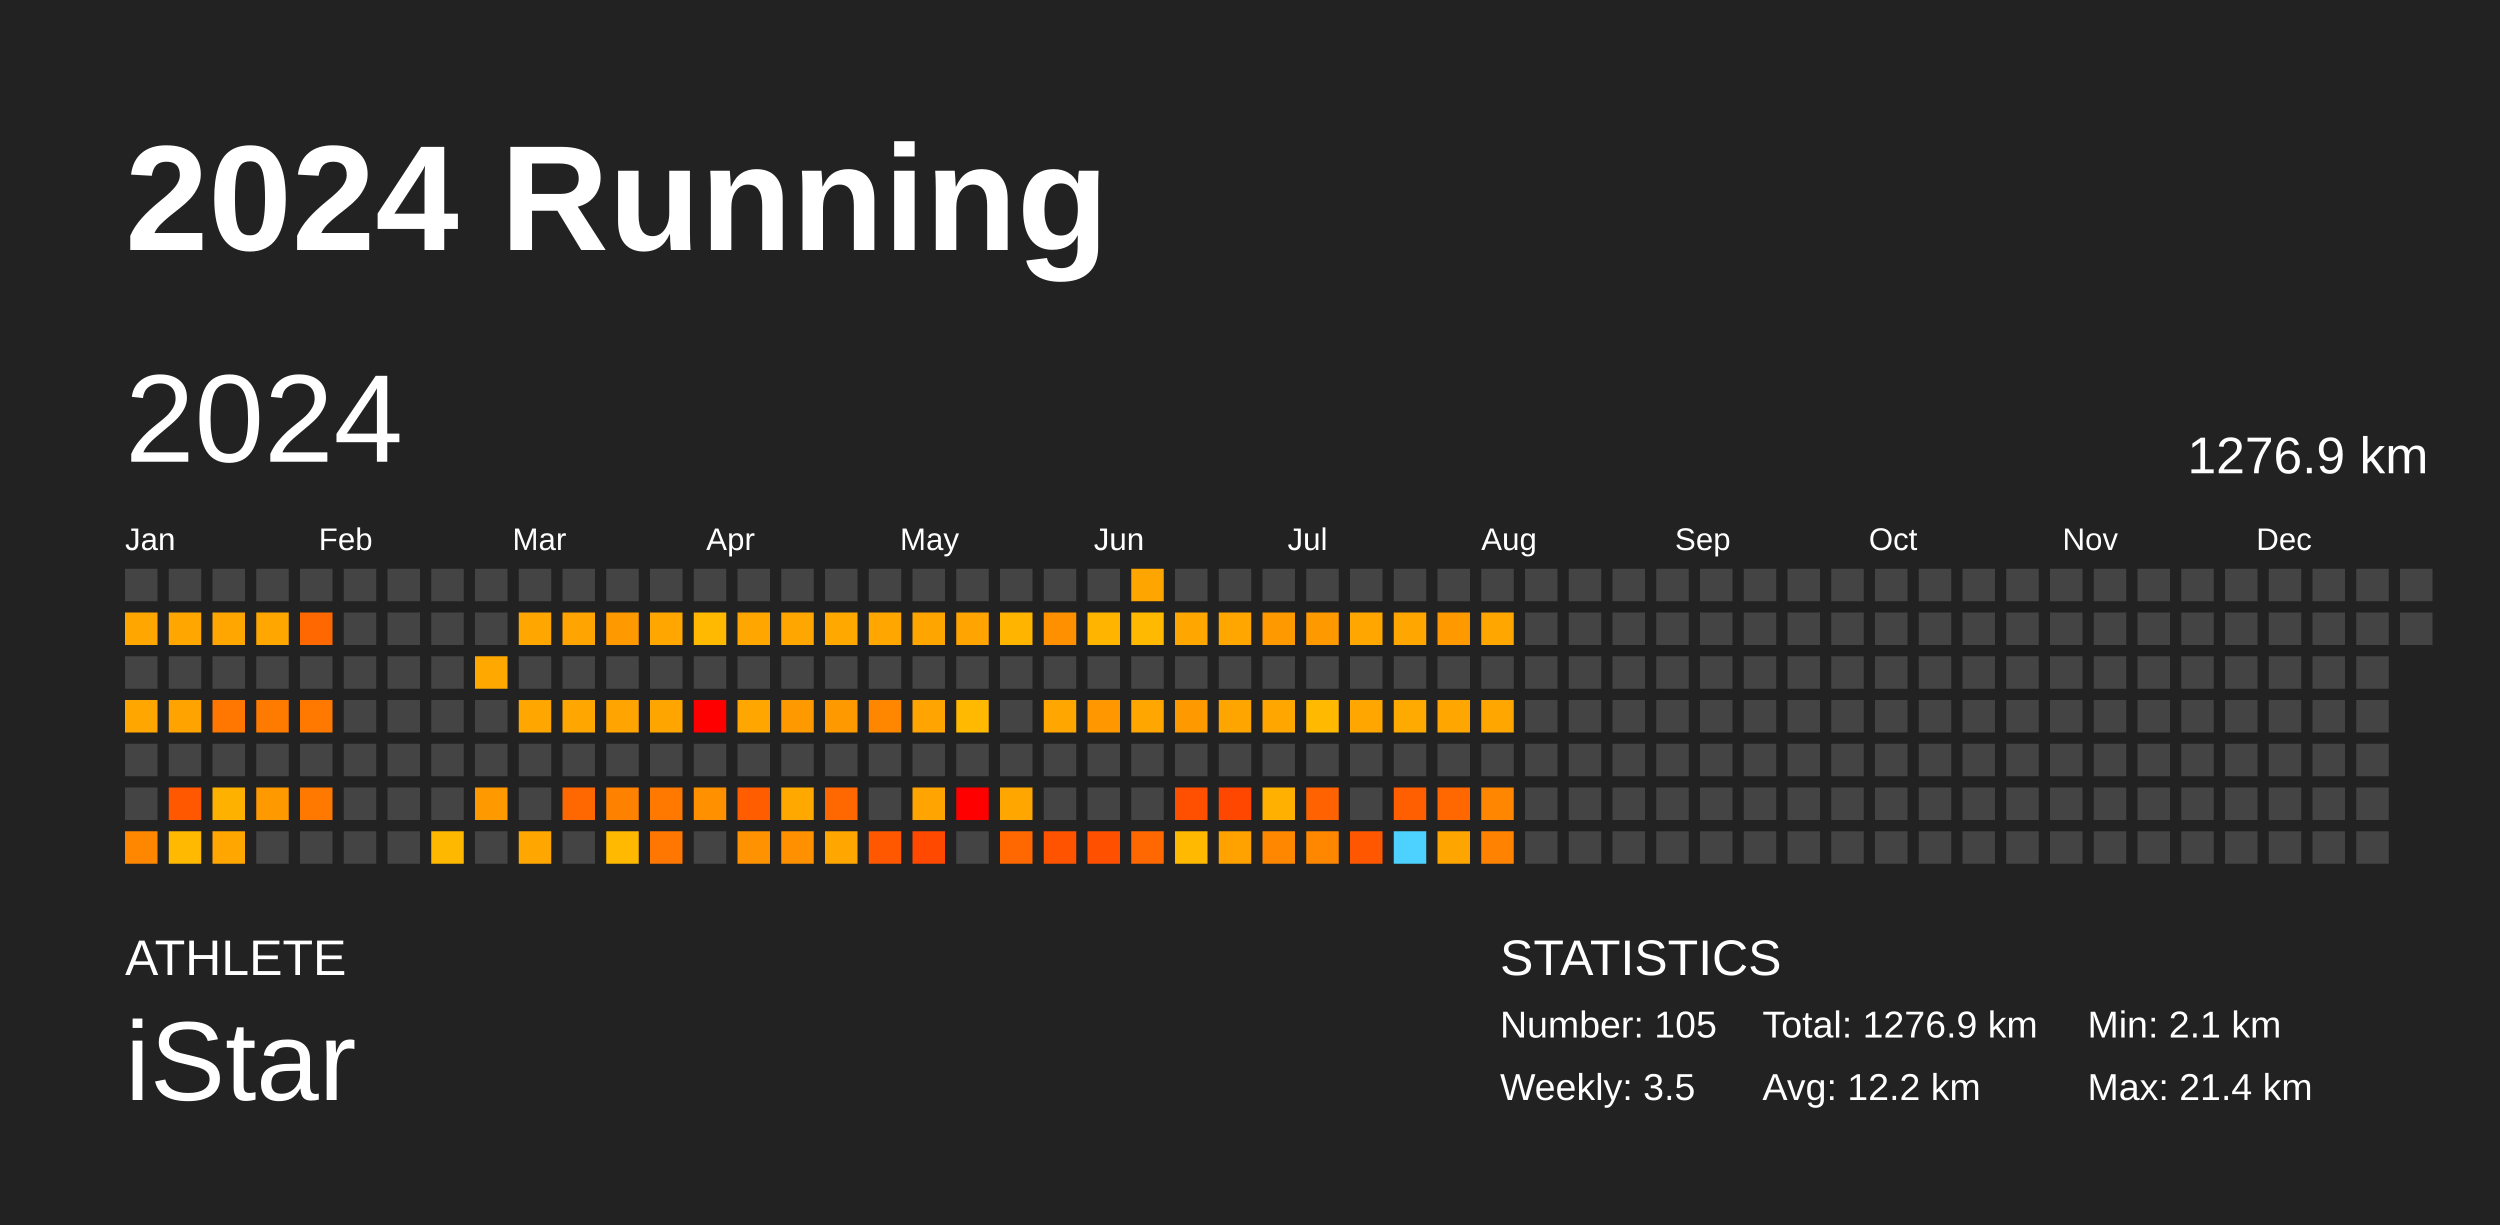
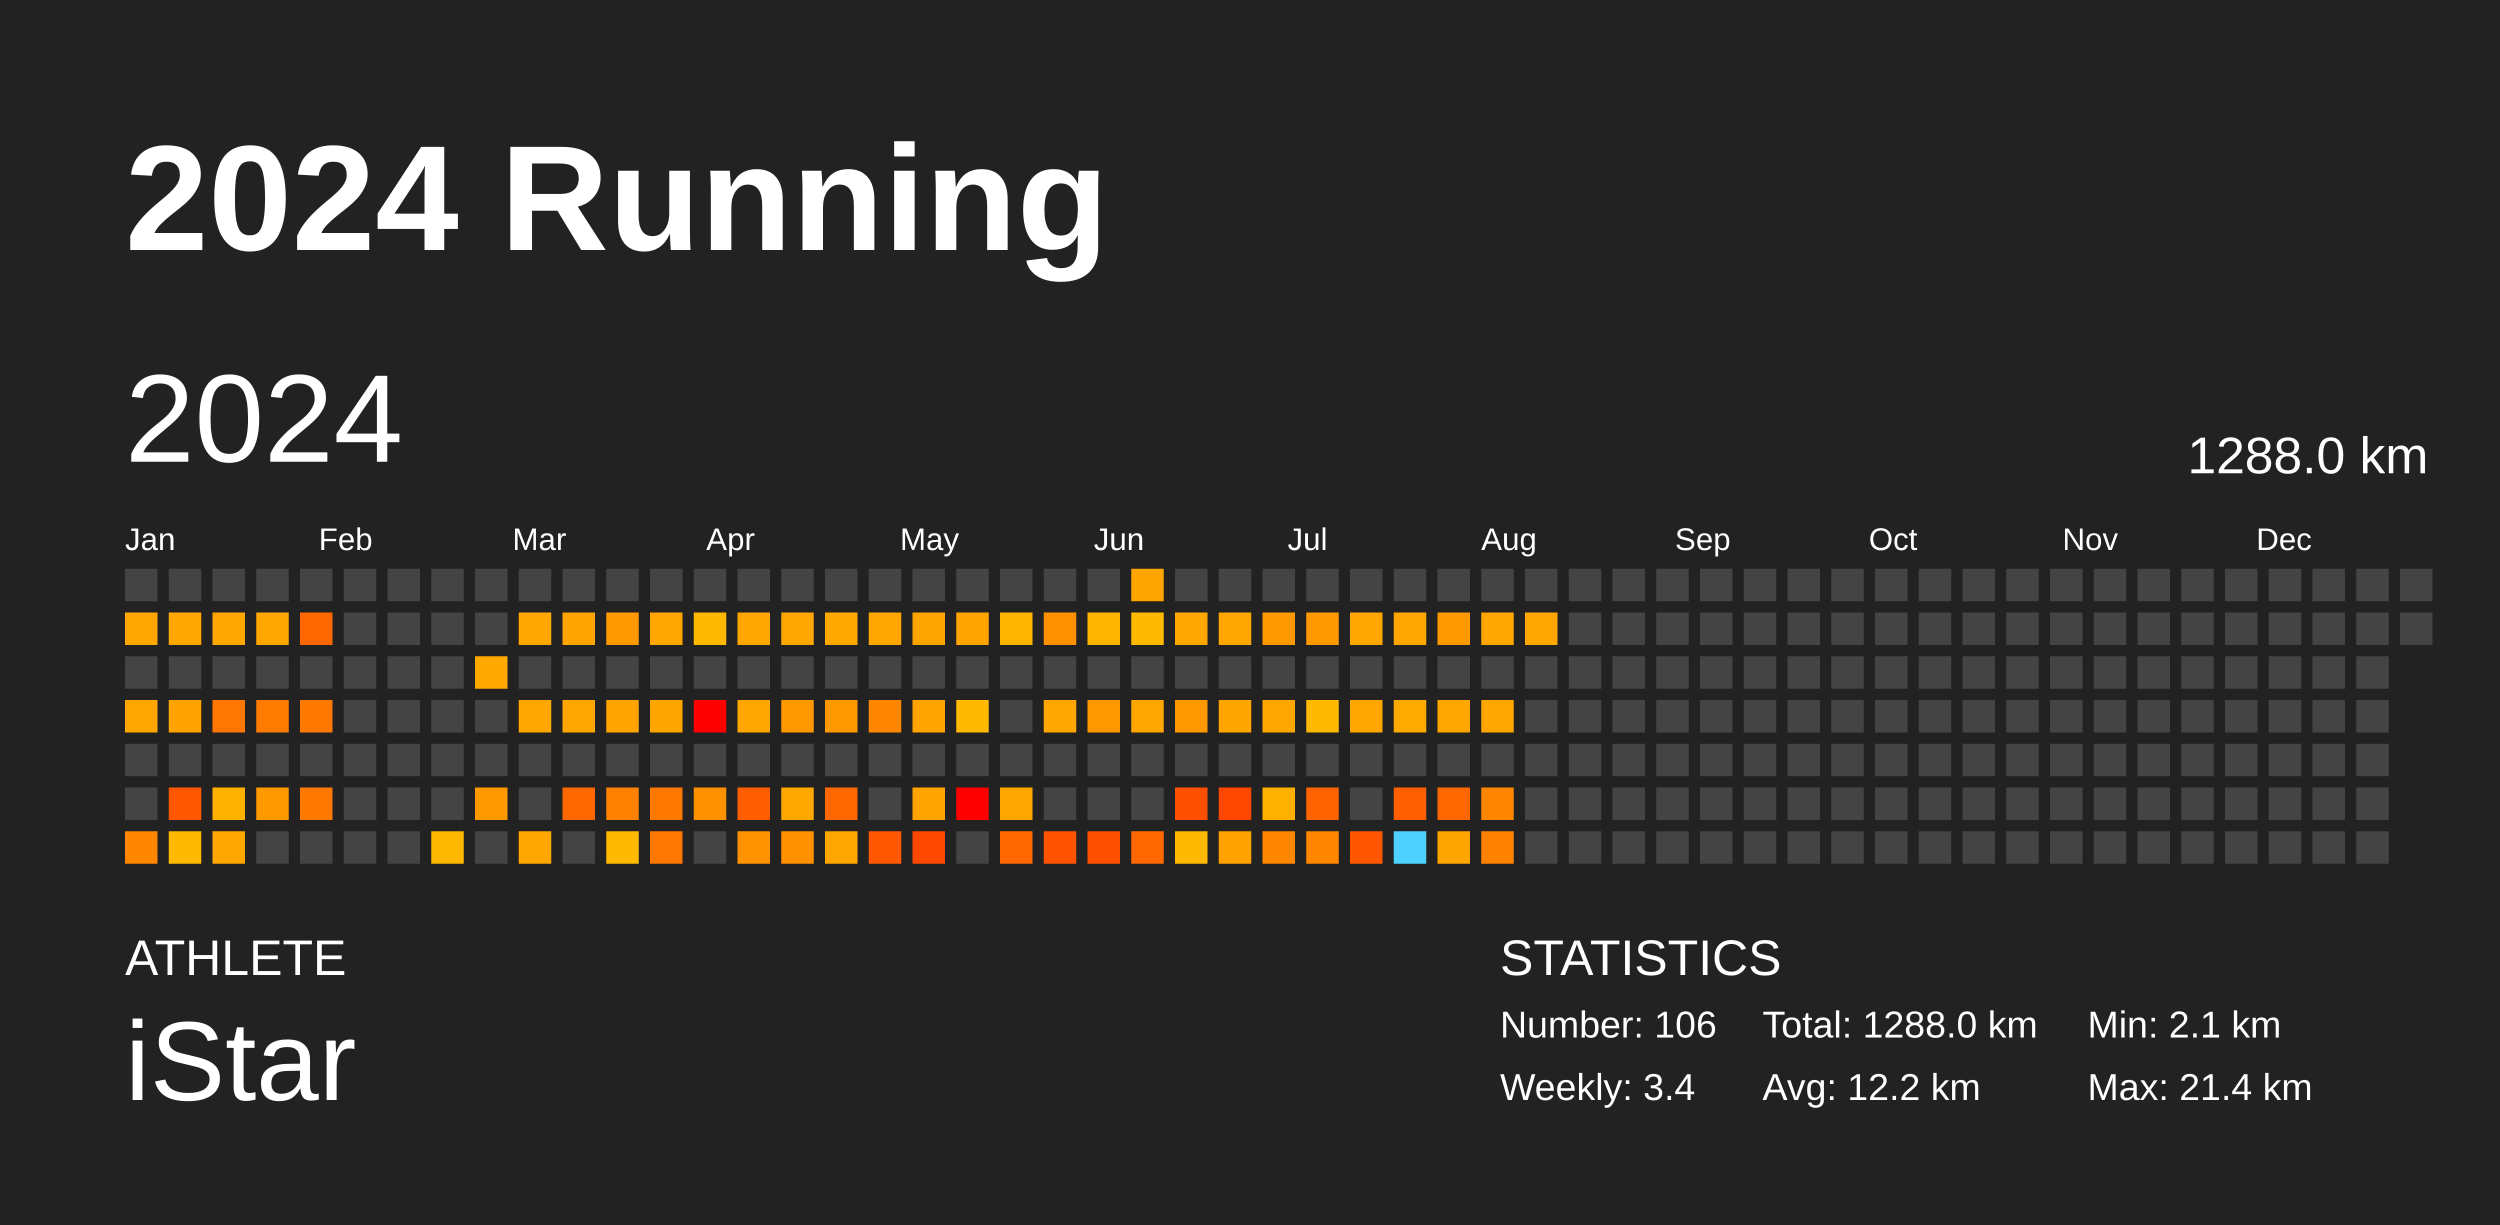
<svg xmlns="http://www.w3.org/2000/svg" baseProfile="full" height="98mm" version="1.1" viewBox="0,0,200,98" width="200mm">
  <defs />
  <rect fill="#222222" height="98" width="200" x="0" y="0" />
  <text fill="#FFFFFF" style="font-size:12px; font-family:Arial; font-weight:bold;" x="10" y="20">2024 Running</text>
  <text fill="#FFFFFF" style="font-size:4px; font-family:Arial" x="10" y="78">ATHLETE</text>
  <text fill="#FFFFFF" style="font-size:9px; font-family:Arial" x="10" y="88">iStar</text>
  <text fill="#FFFFFF" style="font-size:4px; font-family:Arial" x="120" y="78">STATISTICS</text>
-   <text fill="#FFFFFF" style="font-size:3px; font-family:Arial" x="120" y="83">Number: 105</text>
-   <text fill="#FFFFFF" style="font-size:3px; font-family:Arial" x="120" y="88">Weekly: 3.5</text>
-   <text fill="#FFFFFF" style="font-size:3px; font-family:Arial" x="141" y="83">Total: 1276.9 km</text>
+   <text fill="#FFFFFF" style="font-size:3px; font-family:Arial" x="120" y="83">Number: 106</text>
+   <text fill="#FFFFFF" style="font-size:3px; font-family:Arial" x="120" y="88">Weekly: 3.4</text>
+   <text fill="#FFFFFF" style="font-size:3px; font-family:Arial" x="141" y="83">Total: 1288.0 km</text>
  <text fill="#FFFFFF" style="font-size:3px; font-family:Arial" x="141" y="88">Avg: 12.2 km</text>
  <text fill="#FFFFFF" style="font-size:3px; font-family:Arial" x="167" y="83">Min: 2.1 km</text>
  <text fill="#FFFFFF" style="font-size:3px; font-family:Arial" x="167" y="88">Max: 21.4 km</text>
  <text dominant-baseline="hanging" fill="#FFFFFF" style="font-size:10.0px; font-family:Arial;" x="10" y="30">2024</text>
-   <text dominant-baseline="hanging" fill="#FFFFFF" style="font-size:4.125px; font-family:Arial;" x="175" y="35">1276.9 km</text>
+   <text dominant-baseline="hanging" fill="#FFFFFF" style="font-size:4.125px; font-family:Arial;" x="175" y="35">1288.0 km</text>
  <text fill="#FFFFFF" style="font-size:2.5px; font-family:Arial" x="10.0" y="44">Jan</text>
  <text fill="#FFFFFF" style="font-size:2.5px; font-family:Arial" x="25.5" y="44">Feb</text>
  <text fill="#FFFFFF" style="font-size:2.5px; font-family:Arial" x="41.0" y="44">Mar</text>
  <text fill="#FFFFFF" style="font-size:2.5px; font-family:Arial" x="56.5" y="44">Apr</text>
  <text fill="#FFFFFF" style="font-size:2.5px; font-family:Arial" x="72.0" y="44">May</text>
  <text fill="#FFFFFF" style="font-size:2.5px; font-family:Arial" x="87.5" y="44">Jun</text>
  <text fill="#FFFFFF" style="font-size:2.5px; font-family:Arial" x="103.0" y="44">Jul</text>
  <text fill="#FFFFFF" style="font-size:2.5px; font-family:Arial" x="118.5" y="44">Aug</text>
  <text fill="#FFFFFF" style="font-size:2.5px; font-family:Arial" x="134.0" y="44">Sep</text>
  <text fill="#FFFFFF" style="font-size:2.5px; font-family:Arial" x="149.5" y="44">Oct</text>
  <text fill="#FFFFFF" style="font-size:2.5px; font-family:Arial" x="165.0" y="44">Nov</text>
  <text fill="#FFFFFF" style="font-size:2.5px; font-family:Arial" x="180.5" y="44">Dec</text>
  <rect fill="#444444" height="2.6" width="2.6" x="10.0" y="45.5" />
  <rect fill="#ffa700" height="2.6" width="2.6" x="10.0" y="49.0" />
  <rect fill="#444444" height="2.6" width="2.6" x="10.0" y="52.5" />
  <rect fill="#ffa700" height="2.6" width="2.6" x="10.0" y="56.0" />
  <rect fill="#444444" height="2.6" width="2.6" x="10.0" y="59.5" />
  <rect fill="#444444" height="2.6" width="2.6" x="10.0" y="63.0" />
  <rect fill="#ff8700" height="2.6" width="2.6" x="10.0" y="66.5" />
  <rect fill="#444444" height="2.6" width="2.6" x="13.5" y="45.5" />
  <rect fill="#ffa700" height="2.6" width="2.6" x="13.5" y="49.0" />
  <rect fill="#444444" height="2.6" width="2.6" x="13.5" y="52.5" />
  <rect fill="#ffa300" height="2.6" width="2.6" x="13.5" y="56.0" />
  <rect fill="#444444" height="2.6" width="2.6" x="13.5" y="59.5" />
  <rect fill="#ff5800" height="2.6" width="2.6" x="13.5" y="63.0" />
  <rect fill="#ffb900" height="2.6" width="2.6" x="13.5" y="66.5" />
  <rect fill="#444444" height="2.6" width="2.6" x="17.0" y="45.5" />
  <rect fill="#ffa700" height="2.6" width="2.6" x="17.0" y="49.0" />
  <rect fill="#444444" height="2.6" width="2.6" x="17.0" y="52.5" />
  <rect fill="#ff7700" height="2.6" width="2.6" x="17.0" y="56.0" />
  <rect fill="#444444" height="2.6" width="2.6" x="17.0" y="59.5" />
  <rect fill="#ffb100" height="2.6" width="2.6" x="17.0" y="63.0" />
  <rect fill="#ffa700" height="2.6" width="2.6" x="17.0" y="66.5" />
  <rect fill="#444444" height="2.6" width="2.6" x="20.5" y="45.5" />
  <rect fill="#ffa700" height="2.6" width="2.6" x="20.5" y="49.0" />
  <rect fill="#444444" height="2.6" width="2.6" x="20.5" y="52.5" />
  <rect fill="#ff7b00" height="2.6" width="2.6" x="20.5" y="56.0" />
  <rect fill="#444444" height="2.6" width="2.6" x="20.5" y="59.5" />
  <rect fill="#ff9900" height="2.6" width="2.6" x="20.5" y="63.0" />
  <rect fill="#444444" height="2.6" width="2.6" x="20.5" y="66.5" />
  <rect fill="#444444" height="2.6" width="2.6" x="24.0" y="45.5" />
  <rect fill="#ff6800" height="2.6" width="2.6" x="24.0" y="49.0" />
  <rect fill="#444444" height="2.6" width="2.6" x="24.0" y="52.5" />
  <rect fill="#ff7900" height="2.6" width="2.6" x="24.0" y="56.0" />
  <rect fill="#444444" height="2.6" width="2.6" x="24.0" y="59.5" />
  <rect fill="#ff7800" height="2.6" width="2.6" x="24.0" y="63.0" />
  <rect fill="#444444" height="2.6" width="2.6" x="24.0" y="66.5" />
  <rect fill="#444444" height="2.6" width="2.6" x="27.5" y="45.5" />
  <rect fill="#444444" height="2.6" width="2.6" x="27.5" y="49.0" />
  <rect fill="#444444" height="2.6" width="2.6" x="27.5" y="52.5" />
  <rect fill="#444444" height="2.6" width="2.6" x="27.5" y="56.0" />
  <rect fill="#444444" height="2.6" width="2.6" x="27.5" y="59.5" />
  <rect fill="#444444" height="2.6" width="2.6" x="27.5" y="63.0" />
  <rect fill="#444444" height="2.6" width="2.6" x="27.5" y="66.5" />
  <rect fill="#444444" height="2.6" width="2.6" x="31.0" y="45.5" />
  <rect fill="#444444" height="2.6" width="2.6" x="31.0" y="49.0" />
  <rect fill="#444444" height="2.6" width="2.6" x="31.0" y="52.5" />
  <rect fill="#444444" height="2.6" width="2.6" x="31.0" y="56.0" />
  <rect fill="#444444" height="2.6" width="2.6" x="31.0" y="59.5" />
  <rect fill="#444444" height="2.6" width="2.6" x="31.0" y="63.0" />
  <rect fill="#444444" height="2.6" width="2.6" x="31.0" y="66.5" />
  <rect fill="#444444" height="2.6" width="2.6" x="34.5" y="45.5" />
  <rect fill="#444444" height="2.6" width="2.6" x="34.5" y="49.0" />
  <rect fill="#444444" height="2.6" width="2.6" x="34.5" y="52.5" />
  <rect fill="#444444" height="2.6" width="2.6" x="34.5" y="56.0" />
  <rect fill="#444444" height="2.6" width="2.6" x="34.5" y="59.5" />
  <rect fill="#444444" height="2.6" width="2.6" x="34.5" y="63.0" />
  <rect fill="#ffb800" height="2.6" width="2.6" x="34.5" y="66.5" />
  <rect fill="#444444" height="2.6" width="2.6" x="38.0" y="45.5" />
  <rect fill="#444444" height="2.6" width="2.6" x="38.0" y="49.0" />
  <rect fill="#ffa800" height="2.6" width="2.6" x="38.0" y="52.5" />
  <rect fill="#444444" height="2.6" width="2.6" x="38.0" y="56.0" />
  <rect fill="#444444" height="2.6" width="2.6" x="38.0" y="59.5" />
  <rect fill="#ff9900" height="2.6" width="2.6" x="38.0" y="63.0" />
  <rect fill="#444444" height="2.6" width="2.6" x="38.0" y="66.5" />
  <rect fill="#444444" height="2.6" width="2.6" x="41.5" y="45.5" />
  <rect fill="#ffa700" height="2.6" width="2.6" x="41.5" y="49.0" />
  <rect fill="#444444" height="2.6" width="2.6" x="41.5" y="52.5" />
  <rect fill="#ffa700" height="2.6" width="2.6" x="41.5" y="56.0" />
  <rect fill="#444444" height="2.6" width="2.6" x="41.5" y="59.5" />
  <rect fill="#444444" height="2.6" width="2.6" x="41.5" y="63.0" />
  <rect fill="#ffa600" height="2.6" width="2.6" x="41.5" y="66.5" />
  <rect fill="#444444" height="2.6" width="2.6" x="45.0" y="45.5" />
  <rect fill="#ffa400" height="2.6" width="2.6" x="45.0" y="49.0" />
  <rect fill="#444444" height="2.6" width="2.6" x="45.0" y="52.5" />
  <rect fill="#ffa700" height="2.6" width="2.6" x="45.0" y="56.0" />
  <rect fill="#444444" height="2.6" width="2.6" x="45.0" y="59.5" />
  <rect fill="#ff6700" height="2.6" width="2.6" x="45.0" y="63.0" />
  <rect fill="#444444" height="2.6" width="2.6" x="45.0" y="66.5" />
  <rect fill="#444444" height="2.6" width="2.6" x="48.5" y="45.5" />
  <rect fill="#ff9900" height="2.6" width="2.6" x="48.5" y="49.0" />
  <rect fill="#444444" height="2.6" width="2.6" x="48.5" y="52.5" />
  <rect fill="#ffa400" height="2.6" width="2.6" x="48.5" y="56.0" />
  <rect fill="#444444" height="2.6" width="2.6" x="48.5" y="59.5" />
  <rect fill="#ff8100" height="2.6" width="2.6" x="48.5" y="63.0" />
  <rect fill="#ffb900" height="2.6" width="2.6" x="48.5" y="66.5" />
  <rect fill="#444444" height="2.6" width="2.6" x="52.0" y="45.5" />
  <rect fill="#ffa700" height="2.6" width="2.6" x="52.0" y="49.0" />
  <rect fill="#444444" height="2.6" width="2.6" x="52.0" y="52.5" />
  <rect fill="#ffa500" height="2.6" width="2.6" x="52.0" y="56.0" />
  <rect fill="#444444" height="2.6" width="2.6" x="52.0" y="59.5" />
  <rect fill="#ff7800" height="2.6" width="2.6" x="52.0" y="63.0" />
  <rect fill="#ff7600" height="2.6" width="2.6" x="52.0" y="66.5" />
  <rect fill="#444444" height="2.6" width="2.6" x="55.5" y="45.5" />
  <rect fill="#ffb900" height="2.6" width="2.6" x="55.5" y="49.0" />
  <rect fill="#444444" height="2.6" width="2.6" x="55.5" y="52.5" />
  <rect fill="red" height="2.6" width="2.6" x="55.5" y="56.0" />
  <rect fill="#444444" height="2.6" width="2.6" x="55.5" y="59.5" />
  <rect fill="#ff9000" height="2.6" width="2.6" x="55.5" y="63.0" />
  <rect fill="#444444" height="2.6" width="2.6" x="55.5" y="66.5" />
  <rect fill="#444444" height="2.6" width="2.6" x="59.0" y="45.5" />
  <rect fill="#ffa700" height="2.6" width="2.6" x="59.0" y="49.0" />
  <rect fill="#444444" height="2.6" width="2.6" x="59.0" y="52.5" />
  <rect fill="#ffa600" height="2.6" width="2.6" x="59.0" y="56.0" />
  <rect fill="#444444" height="2.6" width="2.6" x="59.0" y="59.5" />
  <rect fill="#ff5d00" height="2.6" width="2.6" x="59.0" y="63.0" />
  <rect fill="#ff9200" height="2.6" width="2.6" x="59.0" y="66.5" />
  <rect fill="#444444" height="2.6" width="2.6" x="62.5" y="45.5" />
  <rect fill="#ffa700" height="2.6" width="2.6" x="62.5" y="49.0" />
  <rect fill="#444444" height="2.6" width="2.6" x="62.5" y="52.5" />
  <rect fill="#ff9900" height="2.6" width="2.6" x="62.5" y="56.0" />
  <rect fill="#444444" height="2.6" width="2.6" x="62.5" y="59.5" />
  <rect fill="#ffa800" height="2.6" width="2.6" x="62.5" y="63.0" />
  <rect fill="#ff9100" height="2.6" width="2.6" x="62.5" y="66.5" />
  <rect fill="#444444" height="2.6" width="2.6" x="66.0" y="45.5" />
  <rect fill="#ffa800" height="2.6" width="2.6" x="66.0" y="49.0" />
  <rect fill="#444444" height="2.6" width="2.6" x="66.0" y="52.5" />
  <rect fill="#ff9900" height="2.6" width="2.6" x="66.0" y="56.0" />
  <rect fill="#444444" height="2.6" width="2.6" x="66.0" y="59.5" />
  <rect fill="#ff6800" height="2.6" width="2.6" x="66.0" y="63.0" />
  <rect fill="#ffa700" height="2.6" width="2.6" x="66.0" y="66.5" />
  <rect fill="#444444" height="2.6" width="2.6" x="69.5" y="45.5" />
  <rect fill="#ffa700" height="2.6" width="2.6" x="69.5" y="49.0" />
  <rect fill="#444444" height="2.6" width="2.6" x="69.5" y="52.5" />
  <rect fill="#ff8700" height="2.6" width="2.6" x="69.5" y="56.0" />
  <rect fill="#444444" height="2.6" width="2.6" x="69.5" y="59.5" />
  <rect fill="#444444" height="2.6" width="2.6" x="69.5" y="63.0" />
  <rect fill="#ff5800" height="2.6" width="2.6" x="69.5" y="66.5" />
  <rect fill="#444444" height="2.6" width="2.6" x="73.0" y="45.5" />
  <rect fill="#ffa500" height="2.6" width="2.6" x="73.0" y="49.0" />
  <rect fill="#444444" height="2.6" width="2.6" x="73.0" y="52.5" />
  <rect fill="#ffa400" height="2.6" width="2.6" x="73.0" y="56.0" />
  <rect fill="#444444" height="2.6" width="2.6" x="73.0" y="59.5" />
  <rect fill="#ffa400" height="2.6" width="2.6" x="73.0" y="63.0" />
  <rect fill="#ff4800" height="2.6" width="2.6" x="73.0" y="66.5" />
  <rect fill="#444444" height="2.6" width="2.6" x="76.5" y="45.5" />
  <rect fill="#ffa400" height="2.6" width="2.6" x="76.5" y="49.0" />
  <rect fill="#444444" height="2.6" width="2.6" x="76.5" y="52.5" />
  <rect fill="#ffb900" height="2.6" width="2.6" x="76.5" y="56.0" />
  <rect fill="#444444" height="2.6" width="2.6" x="76.5" y="59.5" />
  <rect fill="red" height="2.6" width="2.6" x="76.5" y="63.0" />
  <rect fill="#444444" height="2.6" width="2.6" x="76.5" y="66.5" />
  <rect fill="#444444" height="2.6" width="2.6" x="80.0" y="45.5" />
  <rect fill="#ffb500" height="2.6" width="2.6" x="80.0" y="49.0" />
  <rect fill="#444444" height="2.6" width="2.6" x="80.0" y="52.5" />
  <rect fill="#444444" height="2.6" width="2.6" x="80.0" y="56.0" />
  <rect fill="#444444" height="2.6" width="2.6" x="80.0" y="59.5" />
  <rect fill="#ffa700" height="2.6" width="2.6" x="80.0" y="63.0" />
  <rect fill="#ff6700" height="2.6" width="2.6" x="80.0" y="66.5" />
  <rect fill="#444444" height="2.6" width="2.6" x="83.5" y="45.5" />
  <rect fill="#ff9100" height="2.6" width="2.6" x="83.5" y="49.0" />
  <rect fill="#444444" height="2.6" width="2.6" x="83.5" y="52.5" />
  <rect fill="#ffa700" height="2.6" width="2.6" x="83.5" y="56.0" />
  <rect fill="#444444" height="2.6" width="2.6" x="83.5" y="59.5" />
  <rect fill="#444444" height="2.6" width="2.6" x="83.5" y="63.0" />
  <rect fill="#ff5300" height="2.6" width="2.6" x="83.5" y="66.5" />
  <rect fill="#444444" height="2.6" width="2.6" x="87.0" y="45.5" />
  <rect fill="#ffb500" height="2.6" width="2.6" x="87.0" y="49.0" />
  <rect fill="#444444" height="2.6" width="2.6" x="87.0" y="52.5" />
  <rect fill="#ff9700" height="2.6" width="2.6" x="87.0" y="56.0" />
  <rect fill="#444444" height="2.6" width="2.6" x="87.0" y="59.5" />
  <rect fill="#444444" height="2.6" width="2.6" x="87.0" y="63.0" />
  <rect fill="#ff5000" height="2.6" width="2.6" x="87.0" y="66.5" />
  <rect fill="#ffa500" height="2.6" width="2.6" x="90.5" y="45.5" />
  <rect fill="#ffb900" height="2.6" width="2.6" x="90.5" y="49.0" />
  <rect fill="#444444" height="2.6" width="2.6" x="90.5" y="52.5" />
  <rect fill="#ffa700" height="2.6" width="2.6" x="90.5" y="56.0" />
  <rect fill="#444444" height="2.6" width="2.6" x="90.5" y="59.5" />
  <rect fill="#444444" height="2.6" width="2.6" x="90.5" y="63.0" />
  <rect fill="#ff6800" height="2.6" width="2.6" x="90.5" y="66.5" />
  <rect fill="#444444" height="2.6" width="2.6" x="94.0" y="45.5" />
  <rect fill="#ffa700" height="2.6" width="2.6" x="94.0" y="49.0" />
  <rect fill="#444444" height="2.6" width="2.6" x="94.0" y="52.5" />
  <rect fill="#ff9900" height="2.6" width="2.6" x="94.0" y="56.0" />
  <rect fill="#444444" height="2.6" width="2.6" x="94.0" y="59.5" />
  <rect fill="#ff4f00" height="2.6" width="2.6" x="94.0" y="63.0" />
  <rect fill="#ffb900" height="2.6" width="2.6" x="94.0" y="66.5" />
  <rect fill="#444444" height="2.6" width="2.6" x="97.5" y="45.5" />
  <rect fill="#ffa700" height="2.6" width="2.6" x="97.5" y="49.0" />
  <rect fill="#444444" height="2.6" width="2.6" x="97.5" y="52.5" />
  <rect fill="#ffa500" height="2.6" width="2.6" x="97.5" y="56.0" />
  <rect fill="#444444" height="2.6" width="2.6" x="97.5" y="59.5" />
  <rect fill="#ff4700" height="2.6" width="2.6" x="97.5" y="63.0" />
  <rect fill="#ffa200" height="2.6" width="2.6" x="97.5" y="66.5" />
  <rect fill="#444444" height="2.6" width="2.6" x="101.0" y="45.5" />
  <rect fill="#ff9900" height="2.6" width="2.6" x="101.0" y="49.0" />
  <rect fill="#444444" height="2.6" width="2.6" x="101.0" y="52.5" />
  <rect fill="#ffa700" height="2.6" width="2.6" x="101.0" y="56.0" />
  <rect fill="#444444" height="2.6" width="2.6" x="101.0" y="59.5" />
  <rect fill="#ffb000" height="2.6" width="2.6" x="101.0" y="63.0" />
  <rect fill="#ff8700" height="2.6" width="2.6" x="101.0" y="66.5" />
  <rect fill="#444444" height="2.6" width="2.6" x="104.5" y="45.5" />
  <rect fill="#ff9900" height="2.6" width="2.6" x="104.5" y="49.0" />
  <rect fill="#444444" height="2.6" width="2.6" x="104.5" y="52.5" />
  <rect fill="#ffb900" height="2.6" width="2.6" x="104.5" y="56.0" />
  <rect fill="#444444" height="2.6" width="2.6" x="104.5" y="59.5" />
  <rect fill="#ff6200" height="2.6" width="2.6" x="104.5" y="63.0" />
  <rect fill="#ff8700" height="2.6" width="2.6" x="104.5" y="66.5" />
  <rect fill="#444444" height="2.6" width="2.6" x="108.0" y="45.5" />
  <rect fill="#ffa700" height="2.6" width="2.6" x="108.0" y="49.0" />
  <rect fill="#444444" height="2.6" width="2.6" x="108.0" y="52.5" />
  <rect fill="#ffa700" height="2.6" width="2.6" x="108.0" y="56.0" />
  <rect fill="#444444" height="2.6" width="2.6" x="108.0" y="59.5" />
  <rect fill="#444444" height="2.6" width="2.6" x="108.0" y="63.0" />
  <rect fill="#ff5700" height="2.6" width="2.6" x="108.0" y="66.5" />
  <rect fill="#444444" height="2.6" width="2.6" x="111.5" y="45.5" />
  <rect fill="#ffa700" height="2.6" width="2.6" x="111.5" y="49.0" />
  <rect fill="#444444" height="2.6" width="2.6" x="111.5" y="52.5" />
  <rect fill="#ffaa00" height="2.6" width="2.6" x="111.5" y="56.0" />
  <rect fill="#444444" height="2.6" width="2.6" x="111.5" y="59.5" />
  <rect fill="#ff5f00" height="2.6" width="2.6" x="111.5" y="63.0" />
  <rect fill="#4dd2ff" height="2.6" width="2.6" x="111.5" y="66.5" />
  <rect fill="#444444" height="2.6" width="2.6" x="115.0" y="45.5" />
  <rect fill="#ff9900" height="2.6" width="2.6" x="115.0" y="49.0" />
  <rect fill="#444444" height="2.6" width="2.6" x="115.0" y="52.5" />
  <rect fill="#ffa700" height="2.6" width="2.6" x="115.0" y="56.0" />
  <rect fill="#444444" height="2.6" width="2.6" x="115.0" y="59.5" />
  <rect fill="#ff6800" height="2.6" width="2.6" x="115.0" y="63.0" />
  <rect fill="#ffa500" height="2.6" width="2.6" x="115.0" y="66.5" />
  <rect fill="#444444" height="2.6" width="2.6" x="118.5" y="45.5" />
  <rect fill="#ffa700" height="2.6" width="2.6" x="118.5" y="49.0" />
  <rect fill="#444444" height="2.6" width="2.6" x="118.5" y="52.5" />
  <rect fill="#ffa700" height="2.6" width="2.6" x="118.5" y="56.0" />
  <rect fill="#444444" height="2.6" width="2.6" x="118.5" y="59.5" />
  <rect fill="#ff8600" height="2.6" width="2.6" x="118.5" y="63.0" />
  <rect fill="#ff8300" height="2.6" width="2.6" x="118.5" y="66.5" />
  <rect fill="#444444" height="2.6" width="2.6" x="122.0" y="45.5" />
-   <rect fill="#444444" height="2.6" width="2.6" x="122.0" y="49.0" />
+   <rect fill="#ffa700" height="2.6" width="2.6" x="122.0" y="49.0" />
  <rect fill="#444444" height="2.6" width="2.6" x="122.0" y="52.5" />
  <rect fill="#444444" height="2.6" width="2.6" x="122.0" y="56.0" />
  <rect fill="#444444" height="2.6" width="2.6" x="122.0" y="59.5" />
  <rect fill="#444444" height="2.6" width="2.6" x="122.0" y="63.0" />
  <rect fill="#444444" height="2.6" width="2.6" x="122.0" y="66.5" />
  <rect fill="#444444" height="2.6" width="2.6" x="125.5" y="45.5" />
  <rect fill="#444444" height="2.6" width="2.6" x="125.5" y="49.0" />
  <rect fill="#444444" height="2.6" width="2.6" x="125.5" y="52.5" />
  <rect fill="#444444" height="2.6" width="2.6" x="125.5" y="56.0" />
  <rect fill="#444444" height="2.6" width="2.6" x="125.5" y="59.5" />
  <rect fill="#444444" height="2.6" width="2.6" x="125.5" y="63.0" />
  <rect fill="#444444" height="2.6" width="2.6" x="125.5" y="66.5" />
  <rect fill="#444444" height="2.6" width="2.6" x="129.0" y="45.5" />
  <rect fill="#444444" height="2.6" width="2.6" x="129.0" y="49.0" />
  <rect fill="#444444" height="2.6" width="2.6" x="129.0" y="52.5" />
  <rect fill="#444444" height="2.6" width="2.6" x="129.0" y="56.0" />
  <rect fill="#444444" height="2.6" width="2.6" x="129.0" y="59.5" />
  <rect fill="#444444" height="2.6" width="2.6" x="129.0" y="63.0" />
  <rect fill="#444444" height="2.6" width="2.6" x="129.0" y="66.5" />
  <rect fill="#444444" height="2.6" width="2.6" x="132.5" y="45.5" />
  <rect fill="#444444" height="2.6" width="2.6" x="132.5" y="49.0" />
  <rect fill="#444444" height="2.6" width="2.6" x="132.5" y="52.5" />
  <rect fill="#444444" height="2.6" width="2.6" x="132.5" y="56.0" />
  <rect fill="#444444" height="2.6" width="2.6" x="132.5" y="59.5" />
  <rect fill="#444444" height="2.6" width="2.6" x="132.5" y="63.0" />
  <rect fill="#444444" height="2.6" width="2.6" x="132.5" y="66.5" />
  <rect fill="#444444" height="2.6" width="2.6" x="136.0" y="45.5" />
  <rect fill="#444444" height="2.6" width="2.6" x="136.0" y="49.0" />
  <rect fill="#444444" height="2.6" width="2.6" x="136.0" y="52.5" />
  <rect fill="#444444" height="2.6" width="2.6" x="136.0" y="56.0" />
  <rect fill="#444444" height="2.6" width="2.6" x="136.0" y="59.5" />
  <rect fill="#444444" height="2.6" width="2.6" x="136.0" y="63.0" />
  <rect fill="#444444" height="2.6" width="2.6" x="136.0" y="66.5" />
  <rect fill="#444444" height="2.6" width="2.6" x="139.5" y="45.5" />
  <rect fill="#444444" height="2.6" width="2.6" x="139.5" y="49.0" />
  <rect fill="#444444" height="2.6" width="2.6" x="139.5" y="52.5" />
  <rect fill="#444444" height="2.6" width="2.6" x="139.5" y="56.0" />
  <rect fill="#444444" height="2.6" width="2.6" x="139.5" y="59.5" />
  <rect fill="#444444" height="2.6" width="2.6" x="139.5" y="63.0" />
  <rect fill="#444444" height="2.6" width="2.6" x="139.5" y="66.5" />
  <rect fill="#444444" height="2.6" width="2.6" x="143.0" y="45.5" />
  <rect fill="#444444" height="2.6" width="2.6" x="143.0" y="49.0" />
  <rect fill="#444444" height="2.6" width="2.6" x="143.0" y="52.5" />
  <rect fill="#444444" height="2.6" width="2.6" x="143.0" y="56.0" />
  <rect fill="#444444" height="2.6" width="2.6" x="143.0" y="59.5" />
  <rect fill="#444444" height="2.6" width="2.6" x="143.0" y="63.0" />
  <rect fill="#444444" height="2.6" width="2.6" x="143.0" y="66.5" />
  <rect fill="#444444" height="2.6" width="2.6" x="146.5" y="45.5" />
  <rect fill="#444444" height="2.6" width="2.6" x="146.5" y="49.0" />
  <rect fill="#444444" height="2.6" width="2.6" x="146.5" y="52.5" />
  <rect fill="#444444" height="2.6" width="2.6" x="146.5" y="56.0" />
  <rect fill="#444444" height="2.6" width="2.6" x="146.5" y="59.5" />
  <rect fill="#444444" height="2.6" width="2.6" x="146.5" y="63.0" />
  <rect fill="#444444" height="2.6" width="2.6" x="146.5" y="66.5" />
  <rect fill="#444444" height="2.6" width="2.6" x="150.0" y="45.5" />
  <rect fill="#444444" height="2.6" width="2.6" x="150.0" y="49.0" />
  <rect fill="#444444" height="2.6" width="2.6" x="150.0" y="52.5" />
  <rect fill="#444444" height="2.6" width="2.6" x="150.0" y="56.0" />
  <rect fill="#444444" height="2.6" width="2.6" x="150.0" y="59.5" />
  <rect fill="#444444" height="2.6" width="2.6" x="150.0" y="63.0" />
  <rect fill="#444444" height="2.6" width="2.6" x="150.0" y="66.5" />
  <rect fill="#444444" height="2.6" width="2.6" x="153.5" y="45.5" />
  <rect fill="#444444" height="2.6" width="2.6" x="153.5" y="49.0" />
  <rect fill="#444444" height="2.6" width="2.6" x="153.5" y="52.5" />
  <rect fill="#444444" height="2.6" width="2.6" x="153.5" y="56.0" />
  <rect fill="#444444" height="2.6" width="2.6" x="153.5" y="59.5" />
  <rect fill="#444444" height="2.6" width="2.6" x="153.5" y="63.0" />
  <rect fill="#444444" height="2.6" width="2.6" x="153.5" y="66.5" />
  <rect fill="#444444" height="2.6" width="2.6" x="157.0" y="45.5" />
  <rect fill="#444444" height="2.6" width="2.6" x="157.0" y="49.0" />
  <rect fill="#444444" height="2.6" width="2.6" x="157.0" y="52.5" />
  <rect fill="#444444" height="2.6" width="2.6" x="157.0" y="56.0" />
  <rect fill="#444444" height="2.6" width="2.6" x="157.0" y="59.5" />
  <rect fill="#444444" height="2.6" width="2.6" x="157.0" y="63.0" />
  <rect fill="#444444" height="2.6" width="2.6" x="157.0" y="66.5" />
  <rect fill="#444444" height="2.6" width="2.6" x="160.5" y="45.5" />
  <rect fill="#444444" height="2.6" width="2.6" x="160.5" y="49.0" />
  <rect fill="#444444" height="2.6" width="2.6" x="160.5" y="52.5" />
  <rect fill="#444444" height="2.6" width="2.6" x="160.5" y="56.0" />
  <rect fill="#444444" height="2.6" width="2.6" x="160.5" y="59.5" />
  <rect fill="#444444" height="2.6" width="2.6" x="160.5" y="63.0" />
  <rect fill="#444444" height="2.6" width="2.6" x="160.5" y="66.5" />
  <rect fill="#444444" height="2.6" width="2.6" x="164.0" y="45.5" />
  <rect fill="#444444" height="2.6" width="2.6" x="164.0" y="49.0" />
  <rect fill="#444444" height="2.6" width="2.6" x="164.0" y="52.5" />
  <rect fill="#444444" height="2.6" width="2.6" x="164.0" y="56.0" />
  <rect fill="#444444" height="2.6" width="2.6" x="164.0" y="59.5" />
  <rect fill="#444444" height="2.6" width="2.6" x="164.0" y="63.0" />
  <rect fill="#444444" height="2.6" width="2.6" x="164.0" y="66.5" />
  <rect fill="#444444" height="2.6" width="2.6" x="167.5" y="45.5" />
  <rect fill="#444444" height="2.6" width="2.6" x="167.5" y="49.0" />
  <rect fill="#444444" height="2.6" width="2.6" x="167.5" y="52.5" />
  <rect fill="#444444" height="2.6" width="2.6" x="167.5" y="56.0" />
  <rect fill="#444444" height="2.6" width="2.6" x="167.5" y="59.5" />
  <rect fill="#444444" height="2.6" width="2.6" x="167.5" y="63.0" />
  <rect fill="#444444" height="2.6" width="2.6" x="167.5" y="66.5" />
  <rect fill="#444444" height="2.6" width="2.6" x="171.0" y="45.5" />
  <rect fill="#444444" height="2.6" width="2.6" x="171.0" y="49.0" />
  <rect fill="#444444" height="2.6" width="2.6" x="171.0" y="52.5" />
  <rect fill="#444444" height="2.6" width="2.6" x="171.0" y="56.0" />
  <rect fill="#444444" height="2.6" width="2.6" x="171.0" y="59.5" />
  <rect fill="#444444" height="2.6" width="2.6" x="171.0" y="63.0" />
  <rect fill="#444444" height="2.6" width="2.6" x="171.0" y="66.5" />
  <rect fill="#444444" height="2.6" width="2.6" x="174.5" y="45.5" />
  <rect fill="#444444" height="2.6" width="2.6" x="174.5" y="49.0" />
  <rect fill="#444444" height="2.6" width="2.6" x="174.5" y="52.5" />
  <rect fill="#444444" height="2.6" width="2.6" x="174.5" y="56.0" />
  <rect fill="#444444" height="2.6" width="2.6" x="174.5" y="59.5" />
  <rect fill="#444444" height="2.6" width="2.6" x="174.5" y="63.0" />
  <rect fill="#444444" height="2.6" width="2.6" x="174.5" y="66.5" />
  <rect fill="#444444" height="2.6" width="2.6" x="178.0" y="45.5" />
  <rect fill="#444444" height="2.6" width="2.6" x="178.0" y="49.0" />
  <rect fill="#444444" height="2.6" width="2.6" x="178.0" y="52.5" />
  <rect fill="#444444" height="2.6" width="2.6" x="178.0" y="56.0" />
  <rect fill="#444444" height="2.6" width="2.6" x="178.0" y="59.5" />
  <rect fill="#444444" height="2.6" width="2.6" x="178.0" y="63.0" />
  <rect fill="#444444" height="2.6" width="2.6" x="178.0" y="66.5" />
  <rect fill="#444444" height="2.6" width="2.6" x="181.5" y="45.5" />
  <rect fill="#444444" height="2.6" width="2.6" x="181.5" y="49.0" />
  <rect fill="#444444" height="2.6" width="2.6" x="181.5" y="52.5" />
  <rect fill="#444444" height="2.6" width="2.6" x="181.5" y="56.0" />
  <rect fill="#444444" height="2.6" width="2.6" x="181.5" y="59.5" />
  <rect fill="#444444" height="2.6" width="2.6" x="181.5" y="63.0" />
  <rect fill="#444444" height="2.6" width="2.6" x="181.5" y="66.5" />
  <rect fill="#444444" height="2.6" width="2.6" x="185.0" y="45.5" />
  <rect fill="#444444" height="2.6" width="2.6" x="185.0" y="49.0" />
  <rect fill="#444444" height="2.6" width="2.6" x="185.0" y="52.5" />
  <rect fill="#444444" height="2.6" width="2.6" x="185.0" y="56.0" />
  <rect fill="#444444" height="2.6" width="2.6" x="185.0" y="59.5" />
  <rect fill="#444444" height="2.6" width="2.6" x="185.0" y="63.0" />
  <rect fill="#444444" height="2.6" width="2.6" x="185.0" y="66.5" />
  <rect fill="#444444" height="2.6" width="2.6" x="188.5" y="45.5" />
  <rect fill="#444444" height="2.6" width="2.6" x="188.5" y="49.0" />
  <rect fill="#444444" height="2.6" width="2.6" x="188.5" y="52.5" />
  <rect fill="#444444" height="2.6" width="2.6" x="188.5" y="56.0" />
  <rect fill="#444444" height="2.6" width="2.6" x="188.5" y="59.5" />
  <rect fill="#444444" height="2.6" width="2.6" x="188.5" y="63.0" />
  <rect fill="#444444" height="2.6" width="2.6" x="188.5" y="66.5" />
  <rect fill="#444444" height="2.6" width="2.6" x="192.0" y="45.5" />
  <rect fill="#444444" height="2.6" width="2.6" x="192.0" y="49.0" />
</svg>
